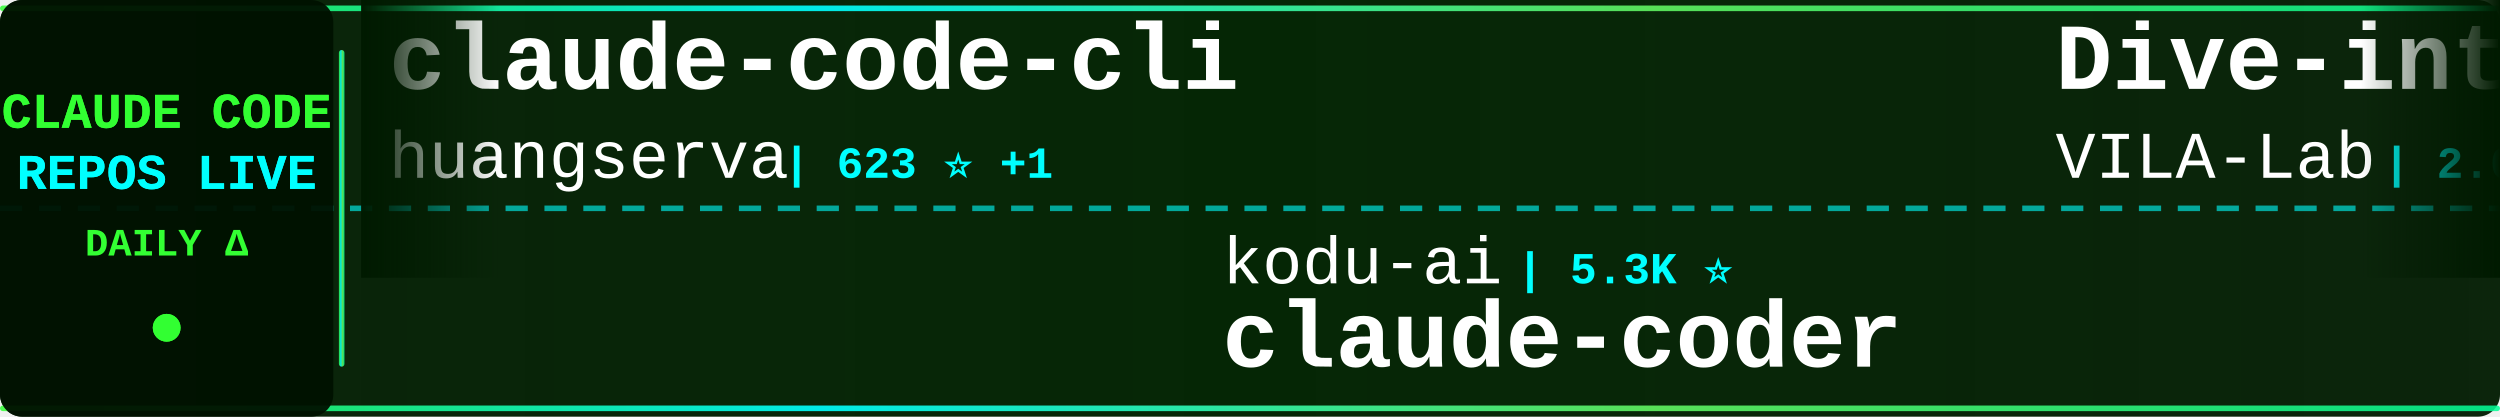
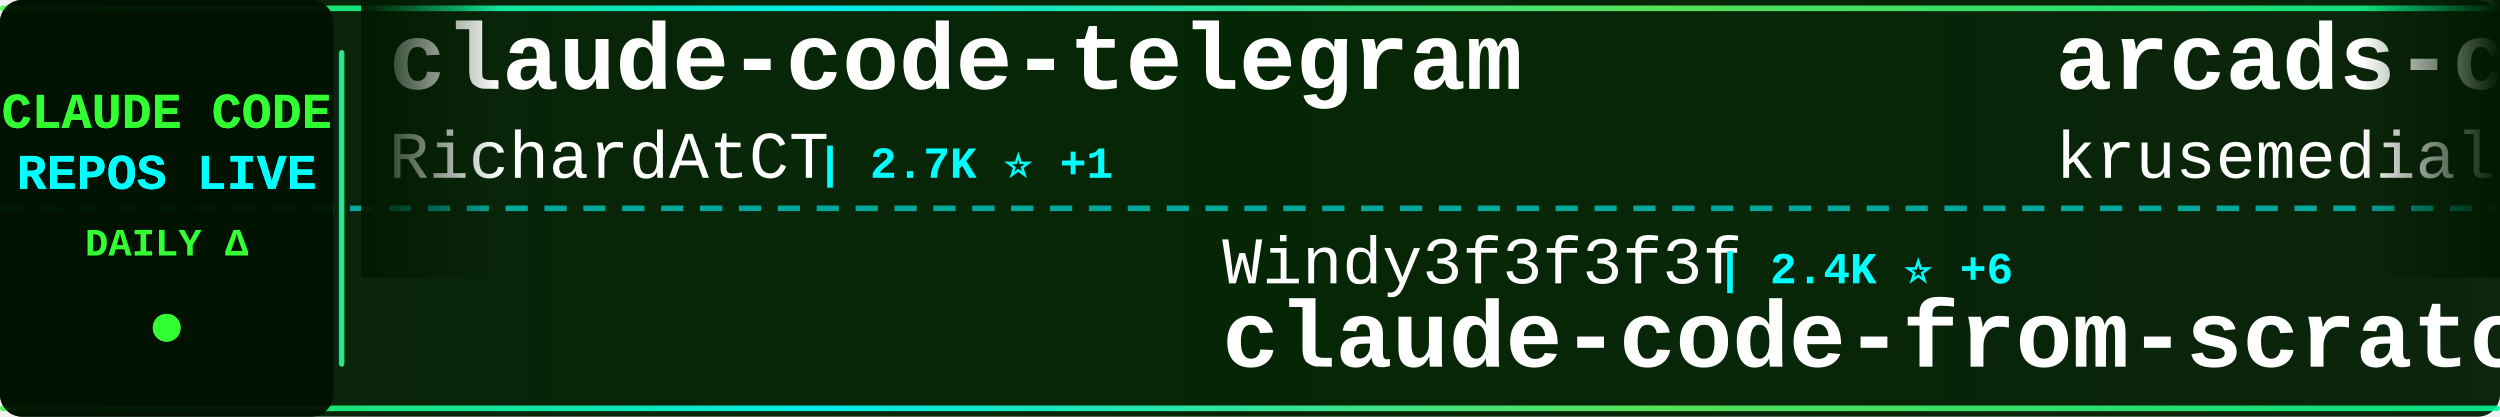
<svg xmlns="http://www.w3.org/2000/svg" width="900" height="150">
  <defs>
    <linearGradient id="tickerBg" x1="0%" y1="0%" x2="100%" y2="0%">
      <stop offset="0%" style="stop-color:#001a00;stop-opacity:0.95" />
      <stop offset="50%" style="stop-color:#002200;stop-opacity:0.98" />
      <stop offset="100%" style="stop-color:#001a00;stop-opacity:0.95" />
    </linearGradient>
    <linearGradient id="borderGrad" x1="0%" y1="0%" x2="100%" y2="0%">
      <stop offset="0%" style="stop-color:#33ff33;stop-opacity:0.85">
        <animate attributeName="stop-opacity" values="0.85;1;0.85" dur="2s" repeatCount="indefinite" />
      </stop>
      <stop offset="33%" style="stop-color:#00ffff;stop-opacity:0.9">
        <animate attributeName="stop-opacity" values="0.9;1;0.9" dur="2.2s" repeatCount="indefinite" />
      </stop>
      <stop offset="66%" style="stop-color:#66ff66;stop-opacity:0.85">
        <animate attributeName="stop-opacity" values="0.85;1;0.85" dur="1.8s" repeatCount="indefinite" />
      </stop>
      <stop offset="100%" style="stop-color:#00ff99;stop-opacity:0.85">
        <animate attributeName="stop-opacity" values="0.85;1;0.85" dur="2s" repeatCount="indefinite" />
      </stop>
    </linearGradient>
    <filter id="textGlow">
      <feGaussianBlur stdDeviation="0.1" result="coloredBlur" />
      <feMerge>
        <feMergeNode in="coloredBlur" />
        <feMergeNode in="SourceGraphic" />
      </feMerge>
    </filter>
    <filter id="metricGlow">
      <feGaussianBlur stdDeviation="0.2" result="coloredBlur" />
      <feMerge>
        <feMergeNode in="coloredBlur" />
        <feMergeNode in="SourceGraphic" />
      </feMerge>
    </filter>
    <linearGradient id="leftFade" x1="0%" y1="0%" x2="100%" y2="0%">
      <stop offset="0%" style="stop-color:#001a00;stop-opacity:1" />
      <stop offset="100%" style="stop-color:#001a00;stop-opacity:0" />
    </linearGradient>
    <linearGradient id="rightFade" x1="0%" y1="0%" x2="100%" y2="0%">
      <stop offset="0%" style="stop-color:#001a00;stop-opacity:0" />
      <stop offset="100%" style="stop-color:#001a00;stop-opacity:1" />
    </linearGradient>
  </defs>
  <rect width="900" height="150" fill="url(#tickerBg)" rx="8" />
  <rect x="0" y="2" width="900" height="2" fill="url(#borderGrad)" rx="1" />
  <rect x="0" y="146" width="900" height="2" fill="url(#borderGrad)" rx="1" />
  <line x1="0" y1="75" x2="900" y2="75" stroke="#00ffff" stroke-width="2" stroke-dasharray="8 6" opacity="0.6" />
  <rect x="0" y="0" width="120" height="150" fill="#001100" opacity="0.95" rx="8" />
  <text x="60" y="46" font-family="'Courier New', monospace" font-size="18" font-weight="bold" fill="#33ff33" text-anchor="middle" filter="url(#textGlow)">
    CLAUDE CODE
  </text>
  <text x="60" y="68" font-family="'Courier New', monospace" font-size="18" font-weight="bold" fill="#00ffff" text-anchor="middle" filter="url(#textGlow)">
    REPOS LIVE
  </text>
  <text x="60" y="92" font-family="'Courier New', monospace" font-size="14" font-weight="bold" fill="#33ff33" text-anchor="middle">
    DAILY Δ
  </text>
  <circle cx="60" cy="118" r="5" fill="#33ff33" filter="url(#metricGlow)">
    <animate attributeName="r" values="4;6;4" dur="1.5s" repeatCount="indefinite" />
    <animate attributeName="opacity" values="0.6;1;0.6" dur="1.5s" repeatCount="indefinite" />
  </circle>
  <rect x="122" y="18" width="2" height="114" fill="url(#borderGrad)" rx="1" />
  <clipPath id="tickerClip">
    <rect x="130" y="0" width="770" height="150" />
  </clipPath>
  <g clip-path="url(#tickerClip)">
    <g id="tickerItems">
      <animateTransform attributeName="transform" attributeType="XML" type="translate" from="0 0" to="-3000 0" dur="54s" repeatCount="indefinite" />
      <g transform="translate(0, 0)">
-         <text x="140" y="32" font-family="'Courier New', monospace" font-size="34" font-weight="bold" fill="#ffffff">claude-code-cli</text>
-         <text x="140" y="64" font-family="'Courier New', monospace" font-size="24" font-weight="normal" fill="#ffffff" opacity="1.0">huangserva</text>
-         <text x="282" y="64" font-family="'Courier New', monospace" font-size="16" font-weight="bold" fill="#00ffff"> | 623 ⭐ +1</text>
+         <text x="140" y="32" font-family="'Courier New', monospace" font-size="34" font-weight="bold" fill="#ffffff">claude-code-telegram</text>
+         <text x="140" y="64" font-family="'Courier New', monospace" font-size="24" font-weight="normal" fill="#ffffff" opacity="1.0">RichardAtCT</text>
+         <text x="294" y="64" font-family="'Courier New', monospace" font-size="16" font-weight="bold" fill="#00ffff"> | 2.7K ⭐ +1</text>
      </g>
      <g transform="translate(300, 0)">
-         <text x="140" y="102" font-family="'Courier New', monospace" font-size="24" font-weight="normal" fill="#ffffff" opacity="1.0">kodu-ai</text>
-         <text x="246" y="102" font-family="'Courier New', monospace" font-size="16" font-weight="bold" fill="#00ffff"> | 5.3K ⭐</text>
-         <text x="140" y="132" font-family="'Courier New', monospace" font-size="34" font-weight="bold" fill="#ffffff">claude-coder</text>
+         <text x="140" y="102" font-family="'Courier New', monospace" font-size="24" font-weight="normal" fill="#ffffff" opacity="1.0">Windy3f3f3f3f</text>
+         <text x="318" y="102" font-family="'Courier New', monospace" font-size="16" font-weight="bold" fill="#00ffff"> | 2.4K ⭐ +6</text>
+         <text x="140" y="132" font-family="'Courier New', monospace" font-size="34" font-weight="bold" fill="#ffffff">claude-code-from-scratch</text>
      </g>
      <g transform="translate(600, 0)">
-         <text x="140" y="32" font-family="'Courier New', monospace" font-size="34" font-weight="bold" fill="#ffffff">Dive-into-Claude-Code</text>
-         <text x="140" y="64" font-family="'Courier New', monospace" font-size="24" font-weight="normal" fill="#ffffff" opacity="1.0">VILA-Lab</text>
-         <text x="258" y="64" font-family="'Courier New', monospace" font-size="16" font-weight="bold" fill="#00ffff"> | 2.0K ⭐ +3</text>
+         <text x="140" y="32" font-family="'Courier New', monospace" font-size="34" font-weight="bold" fill="#ffffff">arcads-claude-code</text>
+         <text x="140" y="64" font-family="'Courier New', monospace" font-size="24" font-weight="normal" fill="#ffffff" opacity="1.0">krusemediallc</text>
+         <text x="318" y="64" font-family="'Courier New', monospace" font-size="16" font-weight="bold" fill="#00ffff"> | 1.0K ⭐ +2</text>
      </g>
      <g transform="translate(900, 0)">
-         <text x="140" y="102" font-family="'Courier New', monospace" font-size="24" font-weight="normal" fill="#ffffff" opacity="1.0">edmund-io</text>
-         <text x="270" y="102" font-family="'Courier New', monospace" font-size="16" font-weight="bold" fill="#00ffff"> | 1.5K ⭐</text>
-         <text x="140" y="132" font-family="'Courier New', monospace" font-size="34" font-weight="bold" fill="#ffffff">edmunds-claude-code</text>
+         <text x="140" y="102" font-family="'Courier New', monospace" font-size="24" font-weight="normal" fill="#ffffff" opacity="1.0">Pimzino</text>
+         <text x="246" y="102" font-family="'Courier New', monospace" font-size="16" font-weight="bold" fill="#00ffff"> | 3.8K ⭐</text>
+         <text x="140" y="132" font-family="'Courier New', monospace" font-size="34" font-weight="bold" fill="#ffffff">claude-code-spec-workflo...</text>
      </g>
      <g transform="translate(1200, 0)">
-         <text x="140" y="32" font-family="'Courier New', monospace" font-size="34" font-weight="bold" fill="#ffffff">claude-code-hub</text>
-         <text x="140" y="64" font-family="'Courier New', monospace" font-size="24" font-weight="normal" fill="#ffffff" opacity="1.0">ding113</text>
-         <text x="246" y="64" font-family="'Courier New', monospace" font-size="16" font-weight="bold" fill="#00ffff"> | 3.3K ⭐ +6</text>
+         <text x="140" y="32" font-family="'Courier New', monospace" font-size="34" font-weight="bold" fill="#ffffff">awesome-claude-code-tool...</text>
+         <text x="140" y="64" font-family="'Courier New', monospace" font-size="24" font-weight="normal" fill="#ffffff" opacity="1.0">rohitg00</text>
+         <text x="258" y="64" font-family="'Courier New', monospace" font-size="16" font-weight="bold" fill="#00ffff"> | 2.4K ⭐ +8</text>
      </g>
      <g transform="translate(1500, 0)">
-         <text x="140" y="102" font-family="'Courier New', monospace" font-size="24" font-weight="normal" fill="#ffffff" opacity="1.0">chauncygu</text>
-         <text x="270" y="102" font-family="'Courier New', monospace" font-size="16" font-weight="bold" fill="#00ffff"> | 2.8K ⭐ +2</text>
-         <text x="140" y="132" font-family="'Courier New', monospace" font-size="34" font-weight="bold" fill="#ffffff">collection-claude-code-s...</text>
+         <text x="140" y="102" font-family="'Courier New', monospace" font-size="24" font-weight="normal" fill="#ffffff" opacity="1.0">fazxes</text>
+         <text x="234" y="102" font-family="'Courier New', monospace" font-size="16" font-weight="bold" fill="#00ffff"> | 225 ⭐</text>
+         <text x="140" y="132" font-family="'Courier New', monospace" font-size="34" font-weight="bold" fill="#ffffff">Claude-code</text>
      </g>
      <g transform="translate(1800, 0)">
-         <text x="140" y="32" font-family="'Courier New', monospace" font-size="34" font-weight="bold" fill="#ffffff">claude-code-best-practic...</text>
-         <text x="140" y="64" font-family="'Courier New', monospace" font-size="24" font-weight="normal" fill="#ffffff" opacity="1.0">shanraisshan</text>
-         <text x="306" y="64" font-family="'Courier New', monospace" font-size="16" font-weight="bold" fill="#00ffff"> | 63.2K ⭐ +81</text>
+         <text x="140" y="32" font-family="'Courier New', monospace" font-size="34" font-weight="bold" fill="#ffffff">claude-code-guide</text>
+         <text x="140" y="64" font-family="'Courier New', monospace" font-size="24" font-weight="normal" fill="#ffffff" opacity="1.0">zebbern</text>
+         <text x="246" y="64" font-family="'Courier New', monospace" font-size="16" font-weight="bold" fill="#00ffff"> | 4.4K ⭐ +3</text>
      </g>
      <g transform="translate(2100, 0)">
-         <text x="140" y="102" font-family="'Courier New', monospace" font-size="24" font-weight="normal" fill="#ffffff" opacity="1.0">feiskyer</text>
-         <text x="258" y="102" font-family="'Courier New', monospace" font-size="16" font-weight="bold" fill="#00ffff"> | 1.6K ⭐ +7</text>
-         <text x="140" y="132" font-family="'Courier New', monospace" font-size="34" font-weight="bold" fill="#ffffff">claude-code-settings</text>
+         <text x="140" y="102" font-family="'Courier New', monospace" font-size="24" font-weight="normal" fill="#ffffff" opacity="1.0">disler</text>
+         <text x="234" y="102" font-family="'Courier New', monospace" font-size="16" font-weight="bold" fill="#00ffff"> | 1.5K ⭐ +10</text>
+         <text x="140" y="132" font-family="'Courier New', monospace" font-size="34" font-weight="bold" fill="#ffffff">pi-vs-claude-code</text>
      </g>
      <g transform="translate(2400, 0)">
-         <text x="140" y="32" font-family="'Courier New', monospace" font-size="34" font-weight="bold" fill="#ffffff">claude-code-router</text>
-         <text x="140" y="64" font-family="'Courier New', monospace" font-size="24" font-weight="normal" fill="#ffffff" opacity="1.0">musistudio</text>
-         <text x="282" y="64" font-family="'Courier New', monospace" font-size="16" font-weight="bold" fill="#00ffff"> | 36.0K ⭐ +98</text>
+         <text x="140" y="32" font-family="'Courier New', monospace" font-size="34" font-weight="bold" fill="#ffffff">Claude-Code</text>
+         <text x="140" y="64" font-family="'Courier New', monospace" font-size="24" font-weight="normal" fill="#ffffff" opacity="1.0">OrcaWhisper</text>
+         <text x="294" y="64" font-family="'Courier New', monospace" font-size="16" font-weight="bold" fill="#00ffff"> | 86 ⭐</text>
      </g>
      <g transform="translate(2700, 0)">
-         <text x="140" y="102" font-family="'Courier New', monospace" font-size="24" font-weight="normal" fill="#ffffff" opacity="1.0">huangjia2019</text>
-         <text x="306" y="102" font-family="'Courier New', monospace" font-size="16" font-weight="bold" fill="#00ffff"> | 1.0K ⭐ +4</text>
-         <text x="140" y="132" font-family="'Courier New', monospace" font-size="34" font-weight="bold" fill="#ffffff">claude-code-engineering</text>
+         <text x="140" y="102" font-family="'Courier New', monospace" font-size="24" font-weight="normal" fill="#ffffff" opacity="1.0">ghuntley</text>
+         <text x="258" y="102" font-family="'Courier New', monospace" font-size="16" font-weight="bold" fill="#00ffff"> | 986 ⭐</text>
+         <text x="140" y="132" font-family="'Courier New', monospace" font-size="34" font-weight="bold" fill="#ffffff">claude-code-source-code-...</text>
      </g>
      <g transform="translate(3000, 0)">
-         <text x="140" y="32" font-family="'Courier New', monospace" font-size="34" font-weight="bold" fill="#ffffff">claude-code-cli</text>
-         <text x="140" y="64" font-family="'Courier New', monospace" font-size="24" font-weight="normal" fill="#ffffff" opacity="1.0">huangserva</text>
-         <text x="282" y="64" font-family="'Courier New', monospace" font-size="16" font-weight="bold" fill="#00ffff"> | 623 ⭐ +1</text>
+         <text x="140" y="32" font-family="'Courier New', monospace" font-size="34" font-weight="bold" fill="#ffffff">claude-code-telegram</text>
+         <text x="140" y="64" font-family="'Courier New', monospace" font-size="24" font-weight="normal" fill="#ffffff" opacity="1.0">RichardAtCT</text>
+         <text x="294" y="64" font-family="'Courier New', monospace" font-size="16" font-weight="bold" fill="#00ffff"> | 2.7K ⭐ +1</text>
      </g>
      <g transform="translate(3300, 0)">
-         <text x="140" y="102" font-family="'Courier New', monospace" font-size="24" font-weight="normal" fill="#ffffff" opacity="1.0">kodu-ai</text>
-         <text x="246" y="102" font-family="'Courier New', monospace" font-size="16" font-weight="bold" fill="#00ffff"> | 5.3K ⭐</text>
-         <text x="140" y="132" font-family="'Courier New', monospace" font-size="34" font-weight="bold" fill="#ffffff">claude-coder</text>
+         <text x="140" y="102" font-family="'Courier New', monospace" font-size="24" font-weight="normal" fill="#ffffff" opacity="1.0">Windy3f3f3f3f</text>
+         <text x="318" y="102" font-family="'Courier New', monospace" font-size="16" font-weight="bold" fill="#00ffff"> | 2.4K ⭐ +6</text>
+         <text x="140" y="132" font-family="'Courier New', monospace" font-size="34" font-weight="bold" fill="#ffffff">claude-code-from-scratch</text>
      </g>
      <g transform="translate(3600, 0)">
-         <text x="140" y="32" font-family="'Courier New', monospace" font-size="34" font-weight="bold" fill="#ffffff">Dive-into-Claude-Code</text>
-         <text x="140" y="64" font-family="'Courier New', monospace" font-size="24" font-weight="normal" fill="#ffffff" opacity="1.0">VILA-Lab</text>
-         <text x="258" y="64" font-family="'Courier New', monospace" font-size="16" font-weight="bold" fill="#00ffff"> | 2.0K ⭐ +3</text>
+         <text x="140" y="32" font-family="'Courier New', monospace" font-size="34" font-weight="bold" fill="#ffffff">arcads-claude-code</text>
+         <text x="140" y="64" font-family="'Courier New', monospace" font-size="24" font-weight="normal" fill="#ffffff" opacity="1.0">krusemediallc</text>
+         <text x="318" y="64" font-family="'Courier New', monospace" font-size="16" font-weight="bold" fill="#00ffff"> | 1.0K ⭐ +2</text>
      </g>
      <g transform="translate(3900, 0)">
-         <text x="140" y="102" font-family="'Courier New', monospace" font-size="24" font-weight="normal" fill="#ffffff" opacity="1.0">edmund-io</text>
-         <text x="270" y="102" font-family="'Courier New', monospace" font-size="16" font-weight="bold" fill="#00ffff"> | 1.5K ⭐</text>
-         <text x="140" y="132" font-family="'Courier New', monospace" font-size="34" font-weight="bold" fill="#ffffff">edmunds-claude-code</text>
+         <text x="140" y="102" font-family="'Courier New', monospace" font-size="24" font-weight="normal" fill="#ffffff" opacity="1.0">Pimzino</text>
+         <text x="246" y="102" font-family="'Courier New', monospace" font-size="16" font-weight="bold" fill="#00ffff"> | 3.8K ⭐</text>
+         <text x="140" y="132" font-family="'Courier New', monospace" font-size="34" font-weight="bold" fill="#ffffff">claude-code-spec-workflo...</text>
      </g>
    </g>
  </g>
  <rect x="130" y="0" width="50" height="100" fill="url(#leftFade)" />
  <rect x="850" y="0" width="50" height="100" fill="url(#rightFade)" />
</svg>
